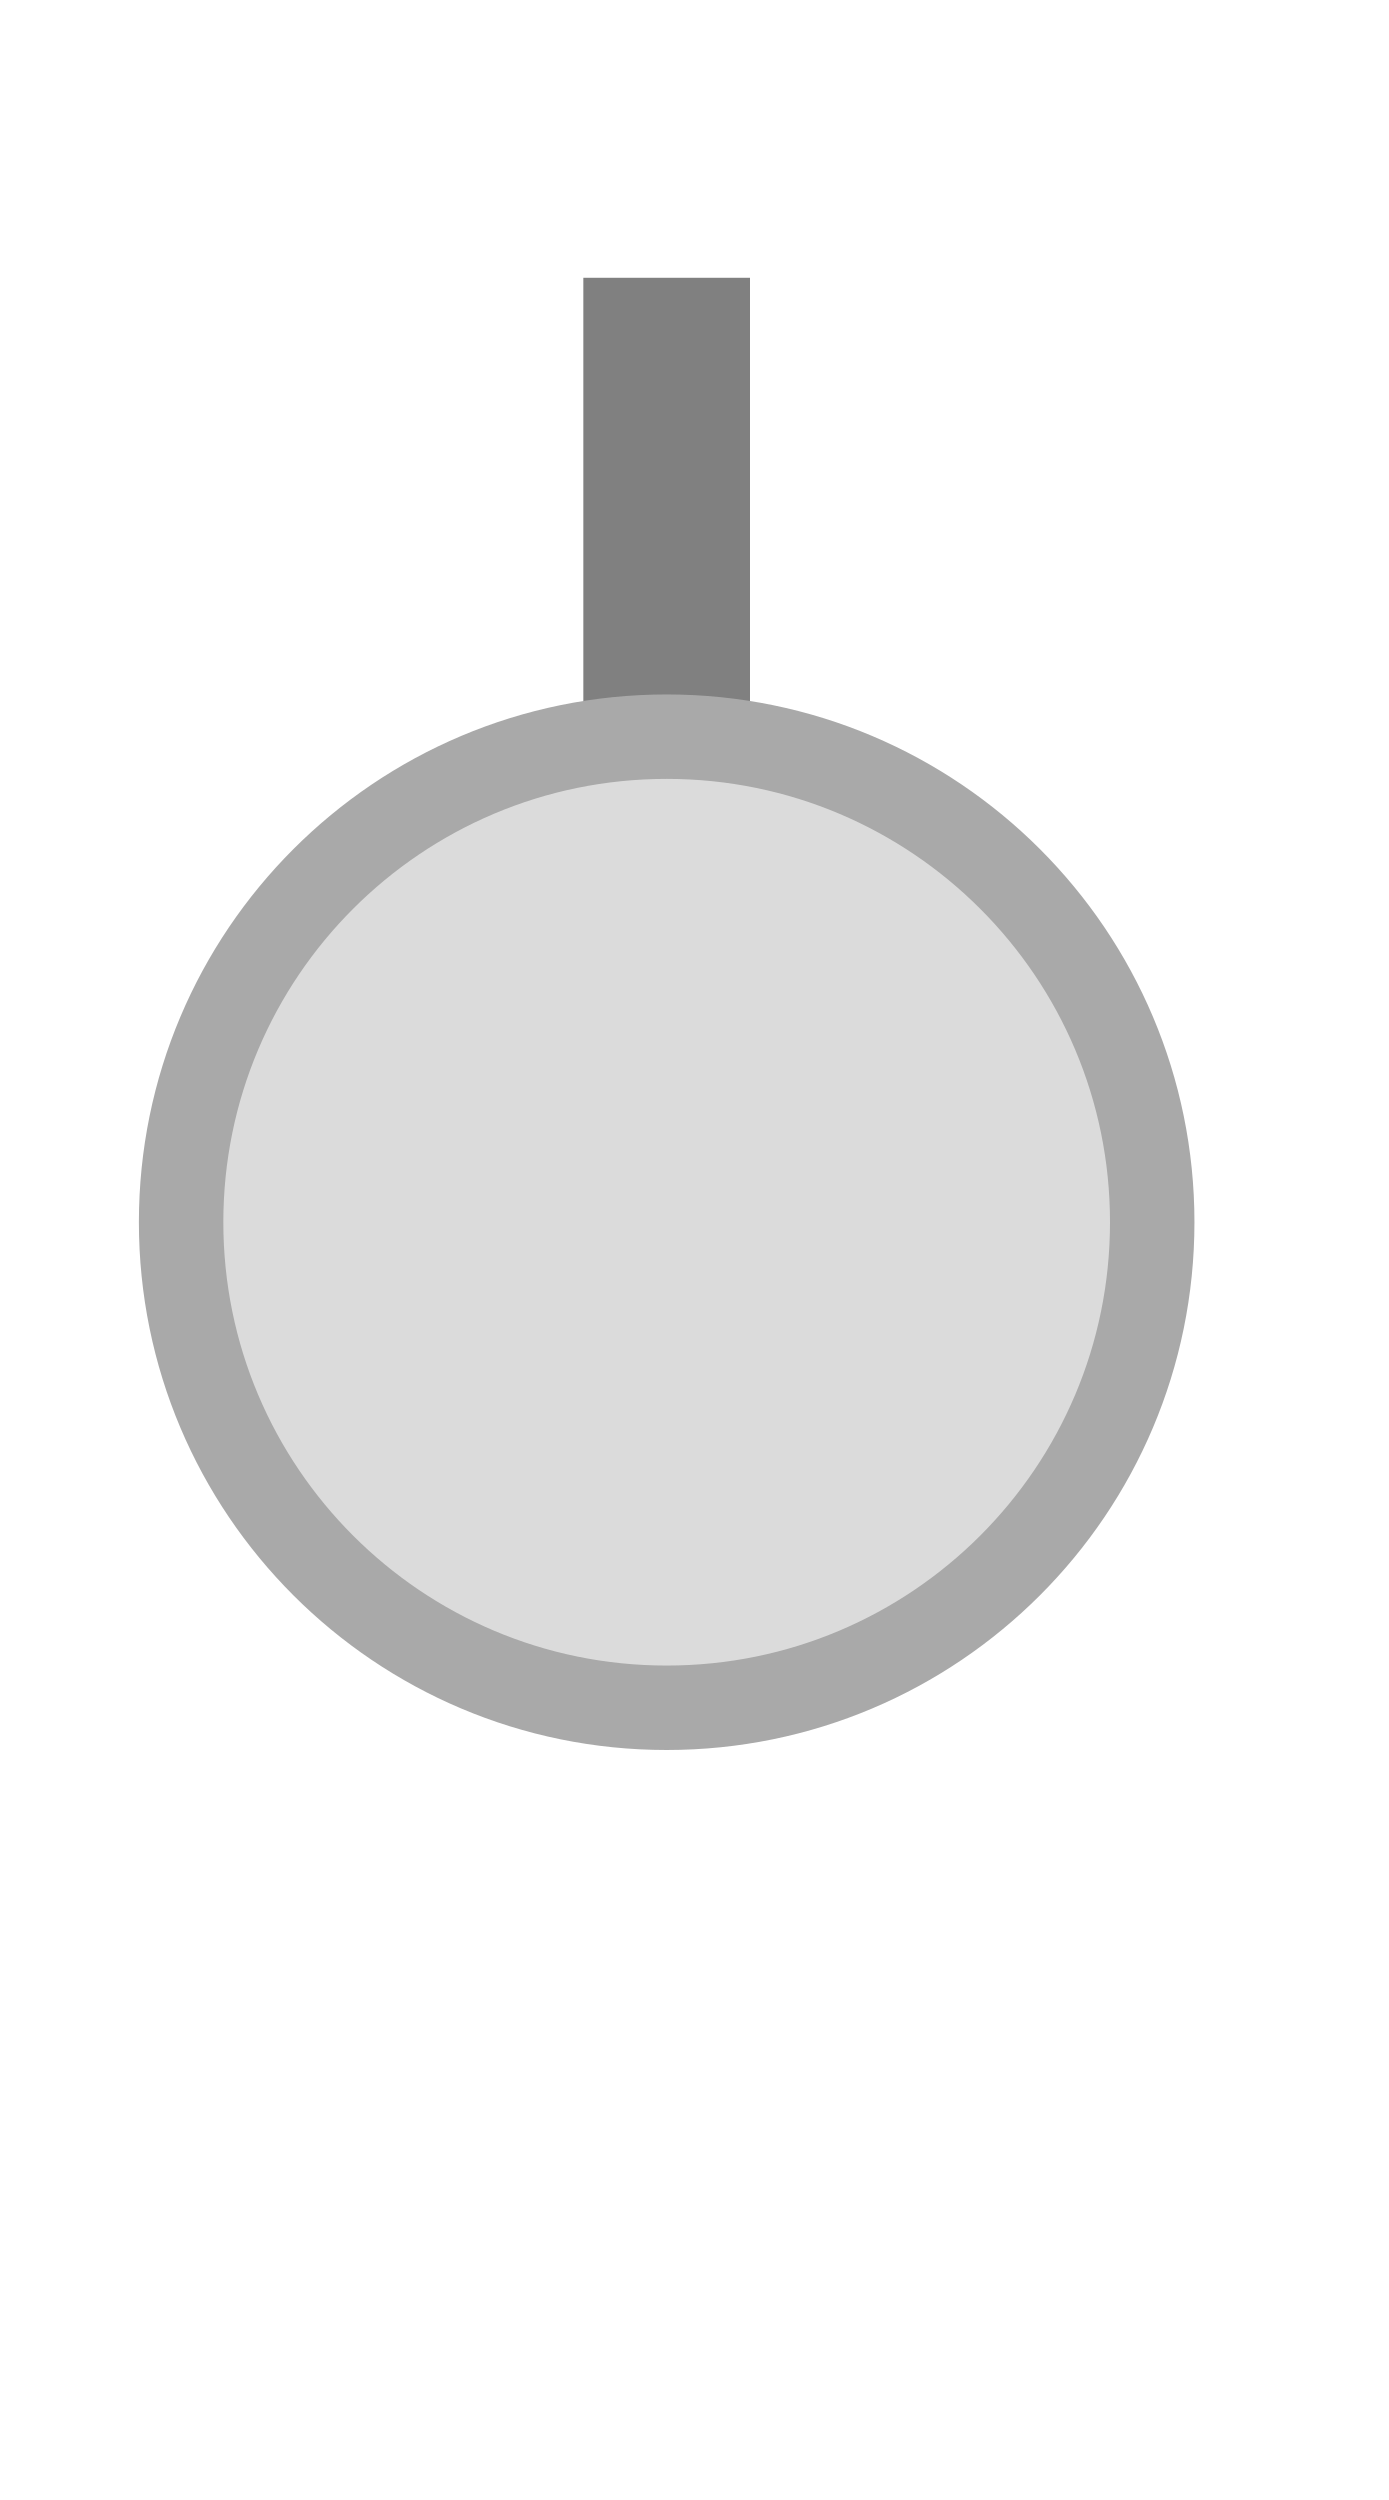
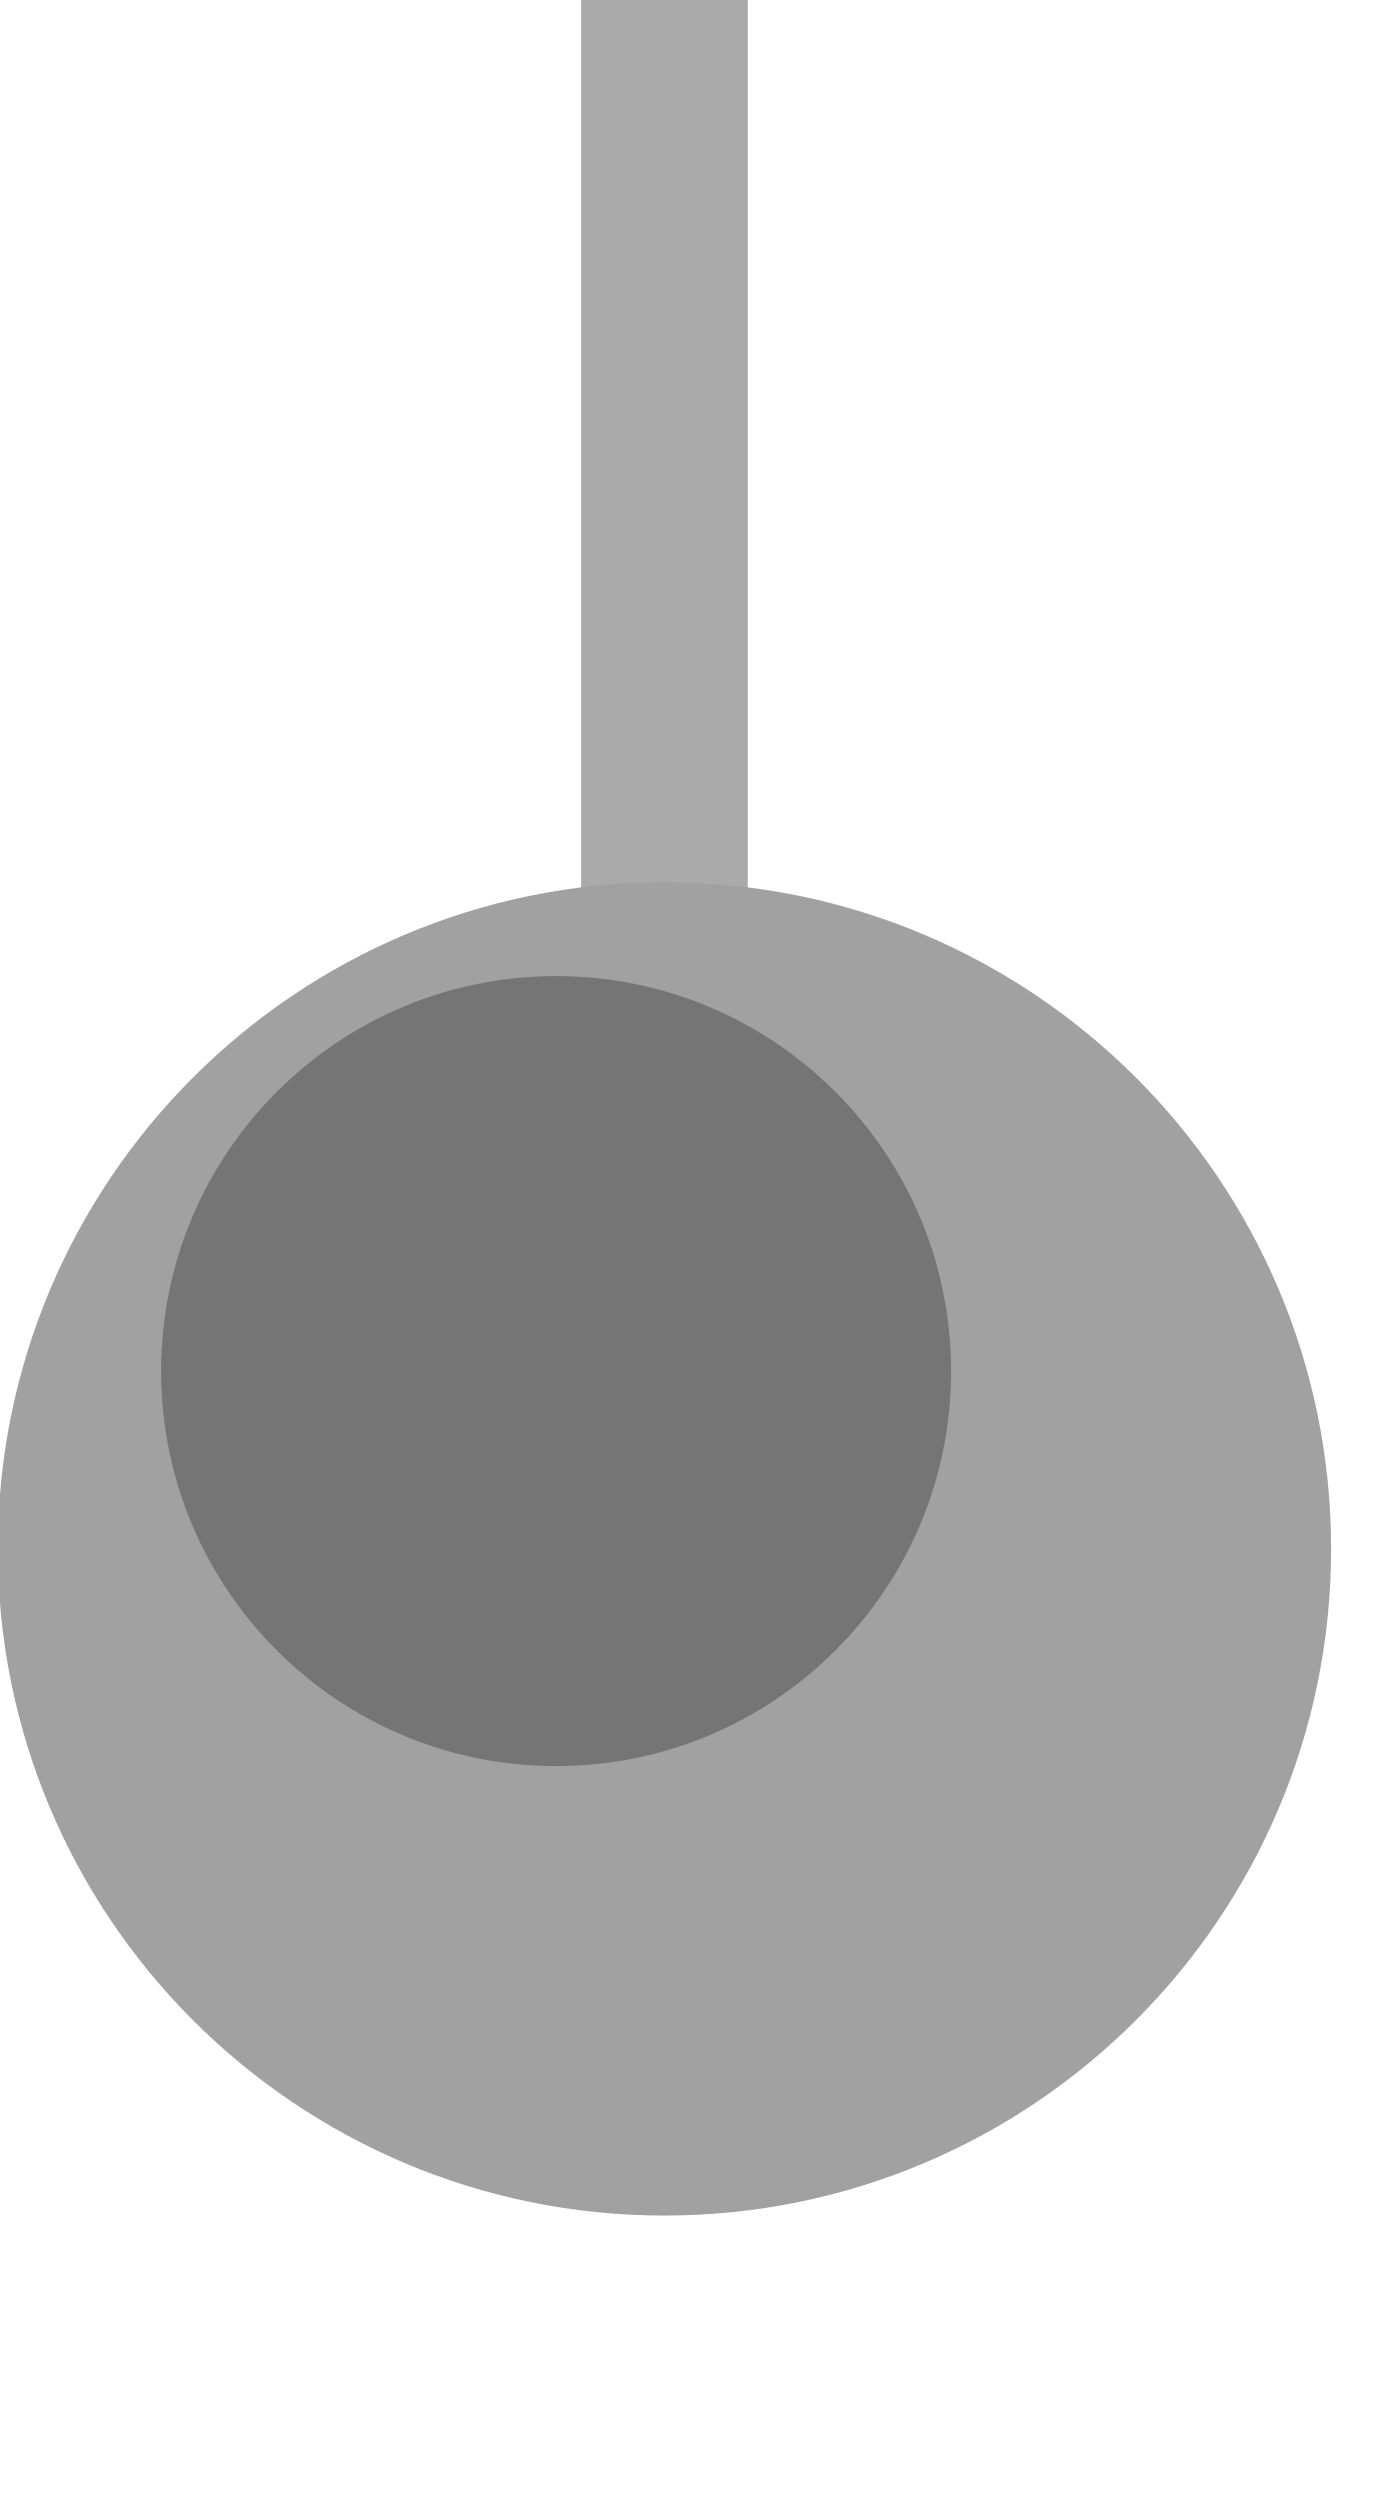
<svg xmlns="http://www.w3.org/2000/svg" width="25" height="45" viewBox="0 0 25 45">
-   <rect x="10.50" y="5.00" width="3.00" height="8.34" fill="#808080" />
-   <circle cx="12.00" cy="22.00" r="8.74" fill="#dbdbdb" stroke="#a9a9a9" stroke-width="1.52" />
+   <rect x="10.46" y="0.00" width="3.00" height="16.48" fill="#aaaaaa" />
+   <circle cx="11.96" cy="27.88" r="12.00" fill="#a1a1a1" />
+   <circle cx="10.01" cy="24.68" r="7.11" fill="#757575" />
</svg>
